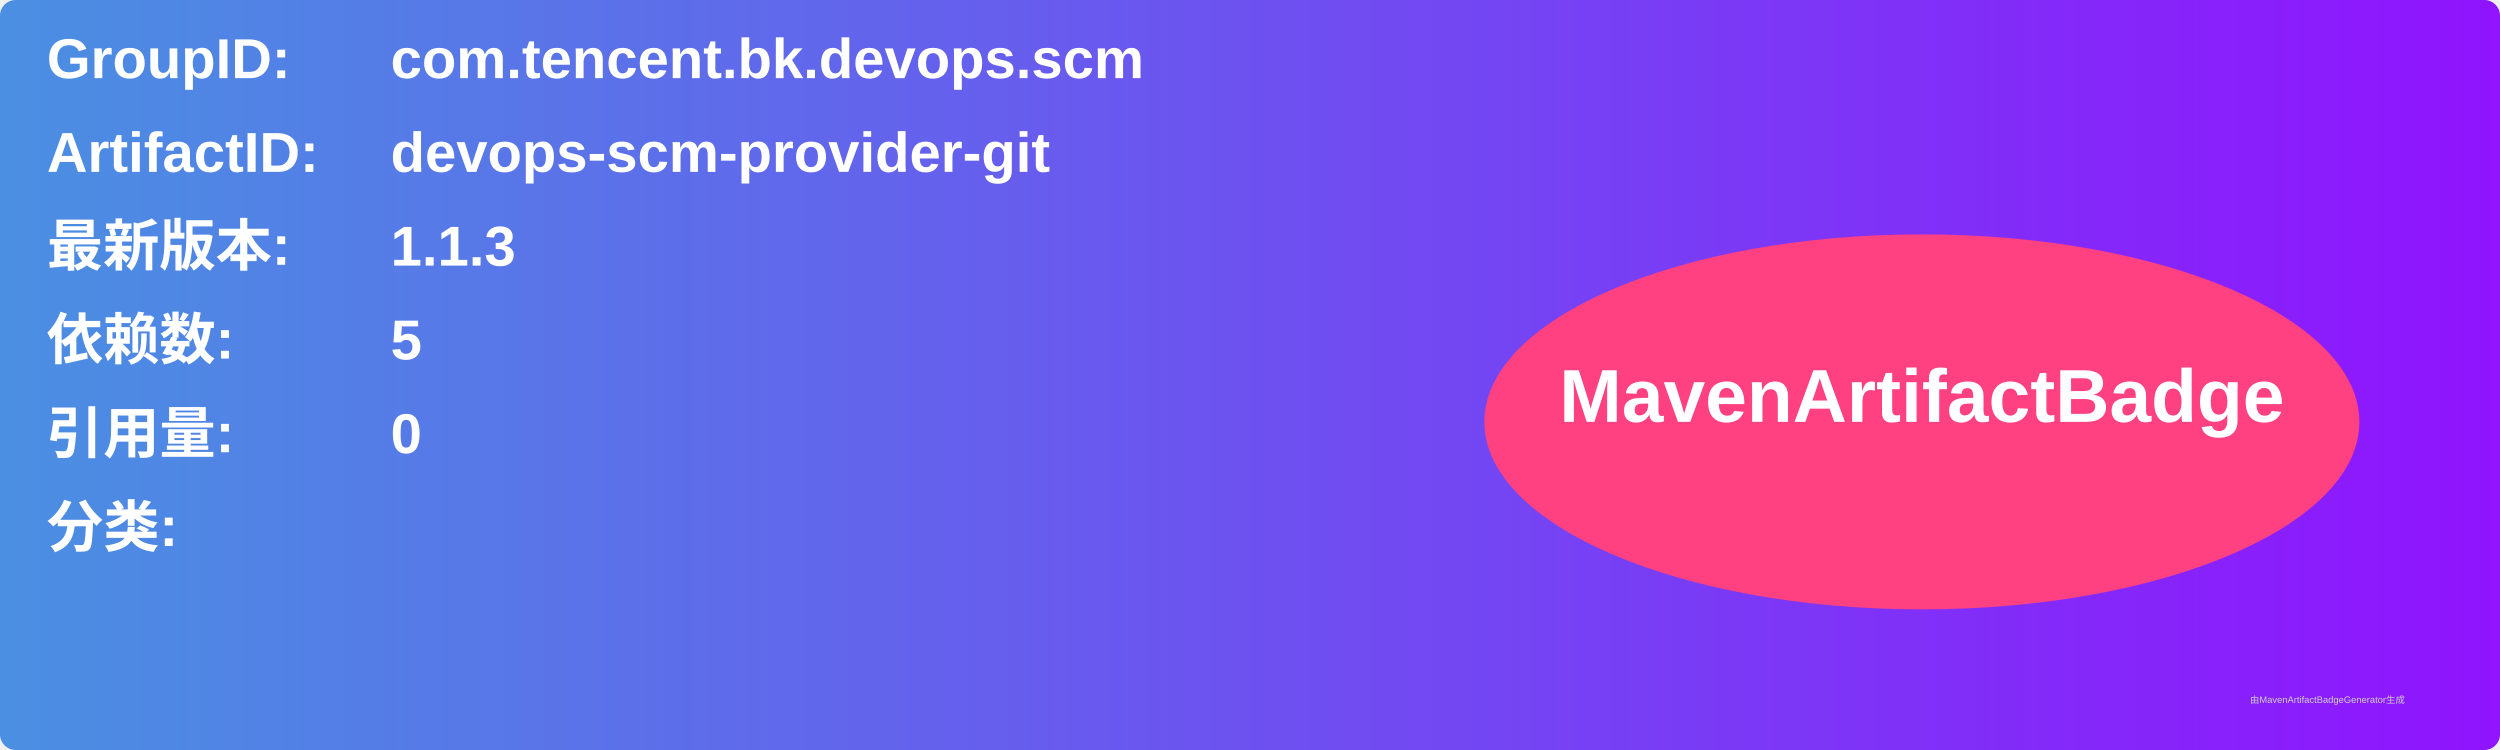
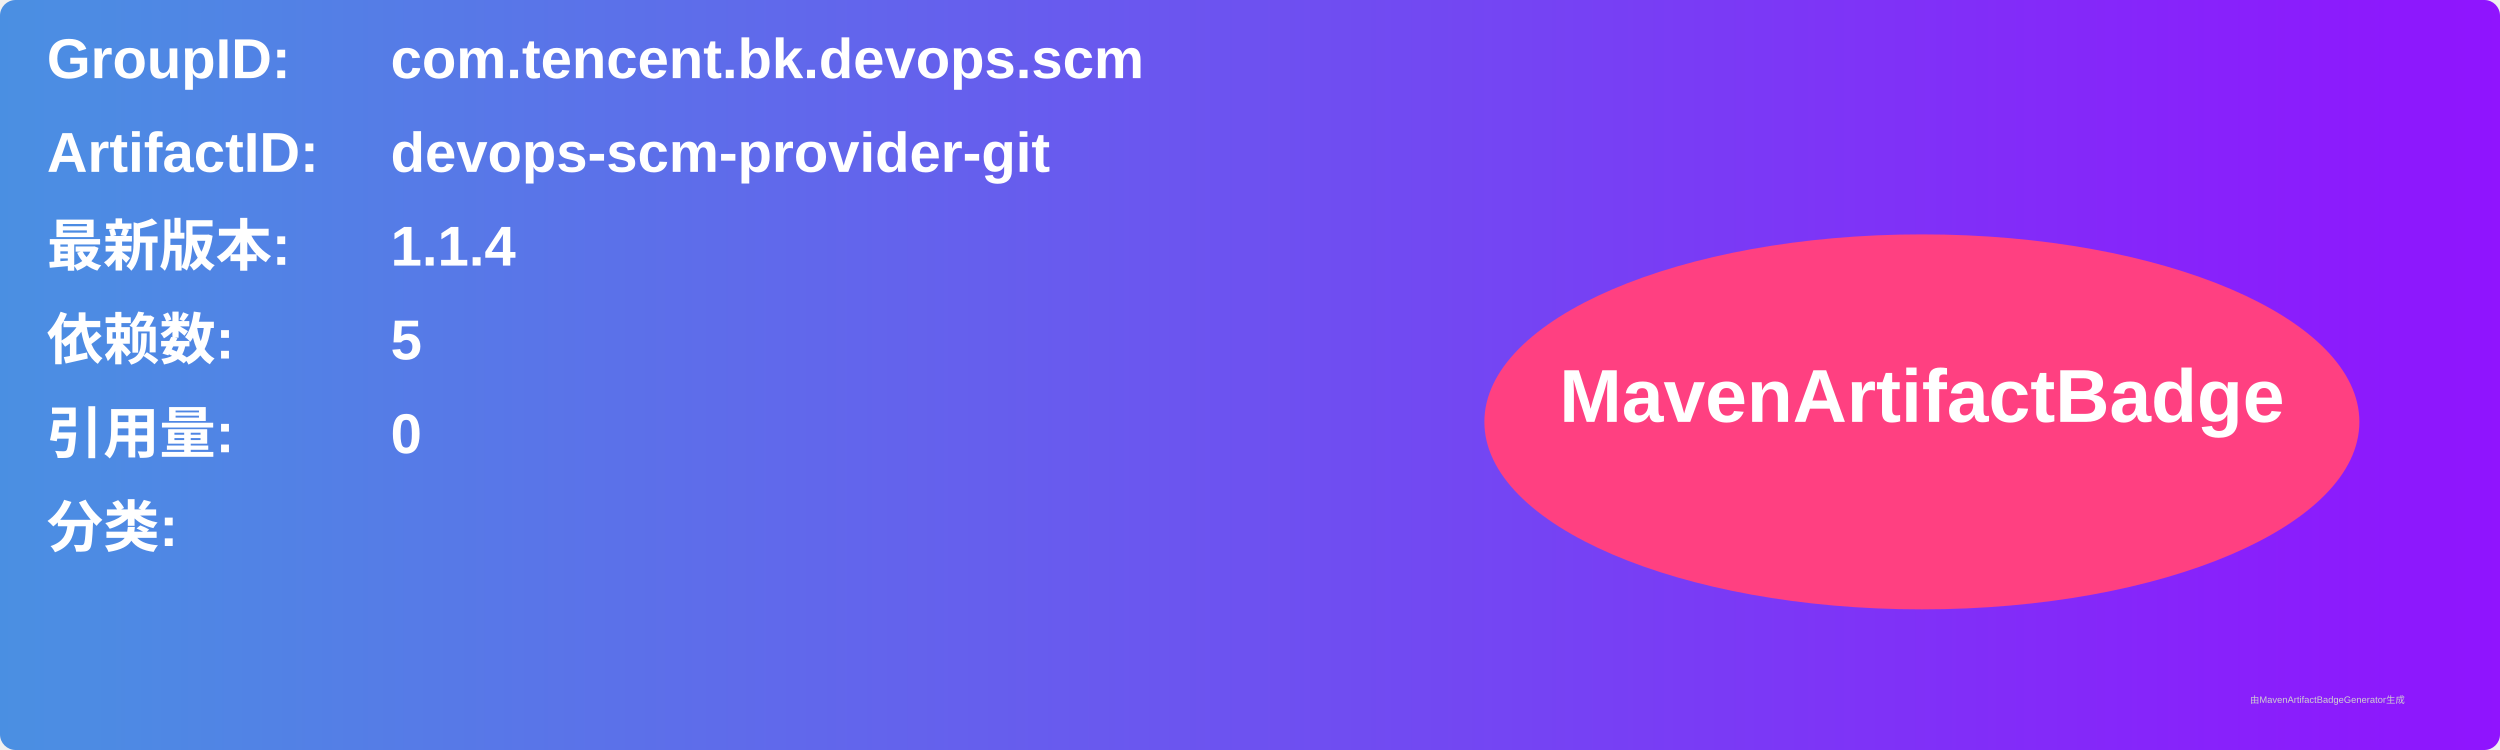
<svg xmlns="http://www.w3.org/2000/svg" width="800" height="240" viewBox="0 0 800 240">
  <linearGradient id="grad" x1="0%" y1="0%" x2="100%" y2="0%">
    <stop offset="0%" stop-color="#4a90e2" />
    <stop offset="100%" stop-color="#9013fe" />
  </linearGradient>
  <rect width="100%" height="100%" rx="5" ry="5" fill="url(#grad)" />
  <g transform="translate(15, 15)">
    <text x="0" y="10" font-family="Arial" font-size="18" fill="white" font-weight="bold" width="260">GroupID:</text>
    <text x="110" y="10" font-family="Arial" font-size="18" fill="white" font-weight="bold" width="460">com.tencent.bk.devops.scm</text>
    <text x="0" y="40" font-family="Arial" font-size="18" fill="white" font-weight="bold" width="260">ArtifactID:</text>
    <text x="110" y="40" font-family="Arial" font-size="18" fill="white" font-weight="bold" width="460">devops-scm-provider-git</text>
    <text x="0" y="70" font-family="Arial" font-size="18" fill="white" font-weight="bold">最新版本:</text>
    <text x="110" y="70" font-family="Arial" font-size="18" fill="white" font-weight="bold">
-       <tspan font-weight="bold">1.1.3</tspan>
+       <tspan font-weight="bold">1.1.4</tspan>
    </text>
    <text x="0" y="100" font-family="Arial" font-size="18" fill="white" font-weight="bold">依赖数: </text>
    <text x="110" y="100" font-family="Arial" font-size="18" fill="white">
      <tspan font-weight="bold">5</tspan>
    </text>
    <text x="0" y="130" font-family="Arial" font-size="18" fill="white" font-weight="bold">引用量: </text>
    <text x="110" y="130" font-family="Arial" font-size="18" fill="white">
      <tspan font-weight="bold">0</tspan>
    </text>
    <text x="0" y="160" font-family="Arial" font-size="18" fill="white" font-weight="bold">分类:</text>
    <text x="10" y="190" font-family="Arial" font-size="10" fill="white">
      <tspan font-weight="bold" />
    </text>
    <ellipse cx="600" cy="120" rx="140" ry="60" fill="#ff4081" />
    <text x="600" y="120" text-anchor="middle" font-family="Arial" font-size="24" fill="white" font-weight="bold">MavenArtifactBadge</text>
  </g>
  <text x="720" y="225" font-family="Arial" font-size="3" fill="#d0d0d0">由MavenArtifactBadgeGenerator生成</text>
</svg>
